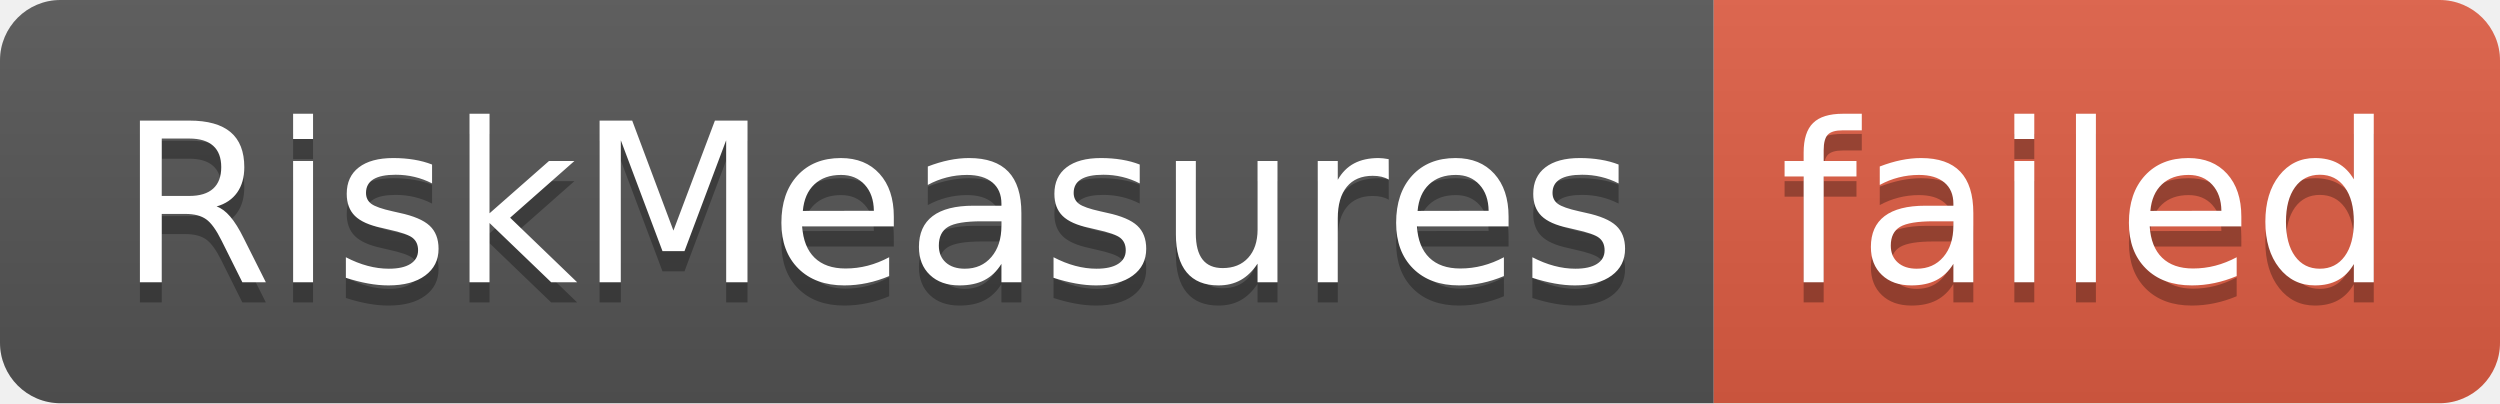
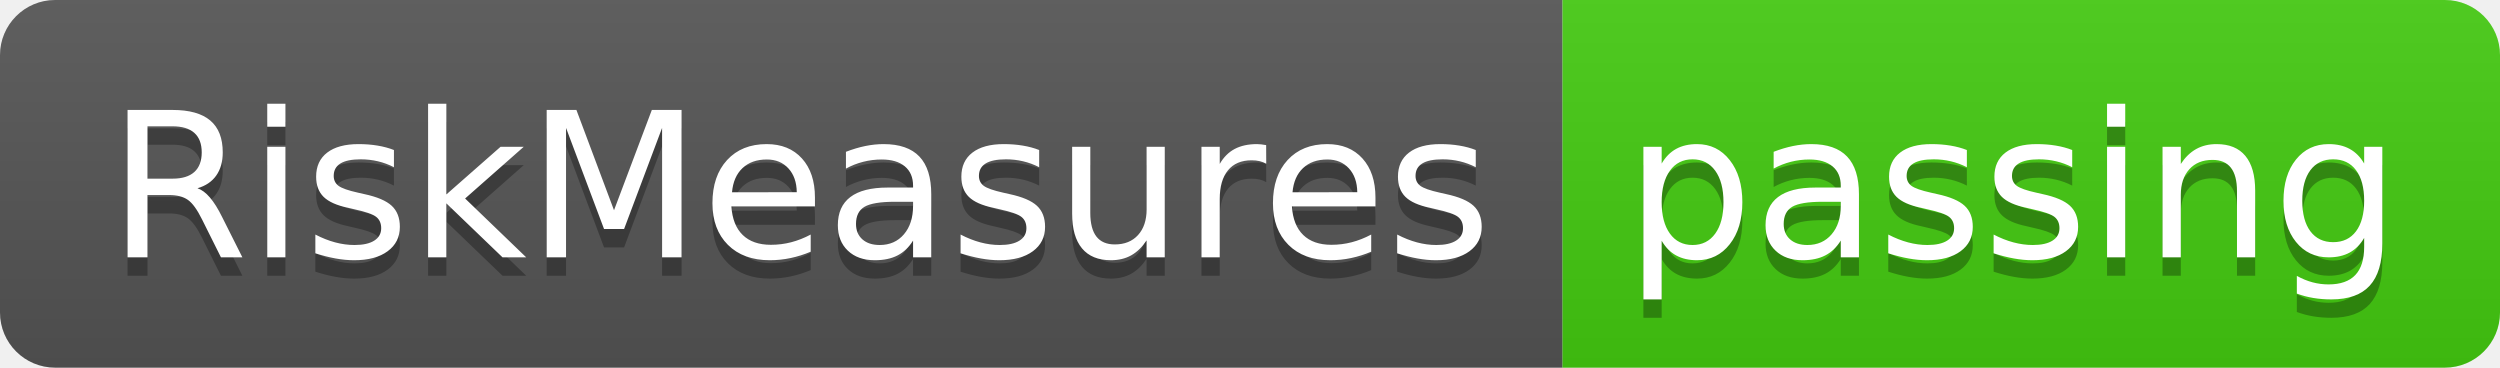
- <svg xmlns="http://www.w3.org/2000/svg" width="124" height="20" role="img" aria-label="RiskMeasures: failed">
+ <svg xmlns="http://www.w3.org/2000/svg" width="136" height="20" role="img" aria-label="RiskMeasures: passing">
  <linearGradient id="s" x2="0" y2="100%">
    <stop offset="0" stop-color="#bbb" stop-opacity=".1" />
    <stop offset="1" stop-opacity=".1" />
  </linearGradient>
  <clipPath id="r">
-     <rect width="124" height="20" rx="3" fill="#fff" />
+     <rect width="136" height="20" rx="3" fill="#fff" />
  </clipPath>
  <g clip-path="url(#r)">
    <rect width="85" height="20" fill="#555" />
-     <rect x="85" width="39" height="20" fill="#e05d44" />
-     <rect width="124" height="20" fill="url(#s)" />
+     <rect x="85" width="51" height="20" fill="#4c1" />
+     <rect width="136" height="20" fill="url(#s)" />
  </g>
  <g fill="#fff" text-anchor="middle" font-family="Verdana,Geneva,DejaVu Sans,sans-serif" text-rendering="geometricPrecision" font-size="110">
    <text aria-hidden="true" x="435" y="150" fill="#010101" fill-opacity=".3" transform="scale(.1)" textLength="750">RiskMeasures</text>
    <text x="435" y="140" transform="scale(.1)" fill="#fff" textLength="750">RiskMeasures</text>
-     <text aria-hidden="true" x="1035" y="150" fill="#010101" fill-opacity=".3" transform="scale(.1)" textLength="290">failed</text>
-     <text x="1035" y="140" transform="scale(.1)" fill="#fff" textLength="290">failed</text>
+     <text aria-hidden="true" x="1095" y="150" fill="#010101" fill-opacity=".3" transform="scale(.1)" textLength="410">passing</text>
+     <text x="1095" y="140" transform="scale(.1)" fill="#fff" textLength="410">passing</text>
  </g>
</svg>
